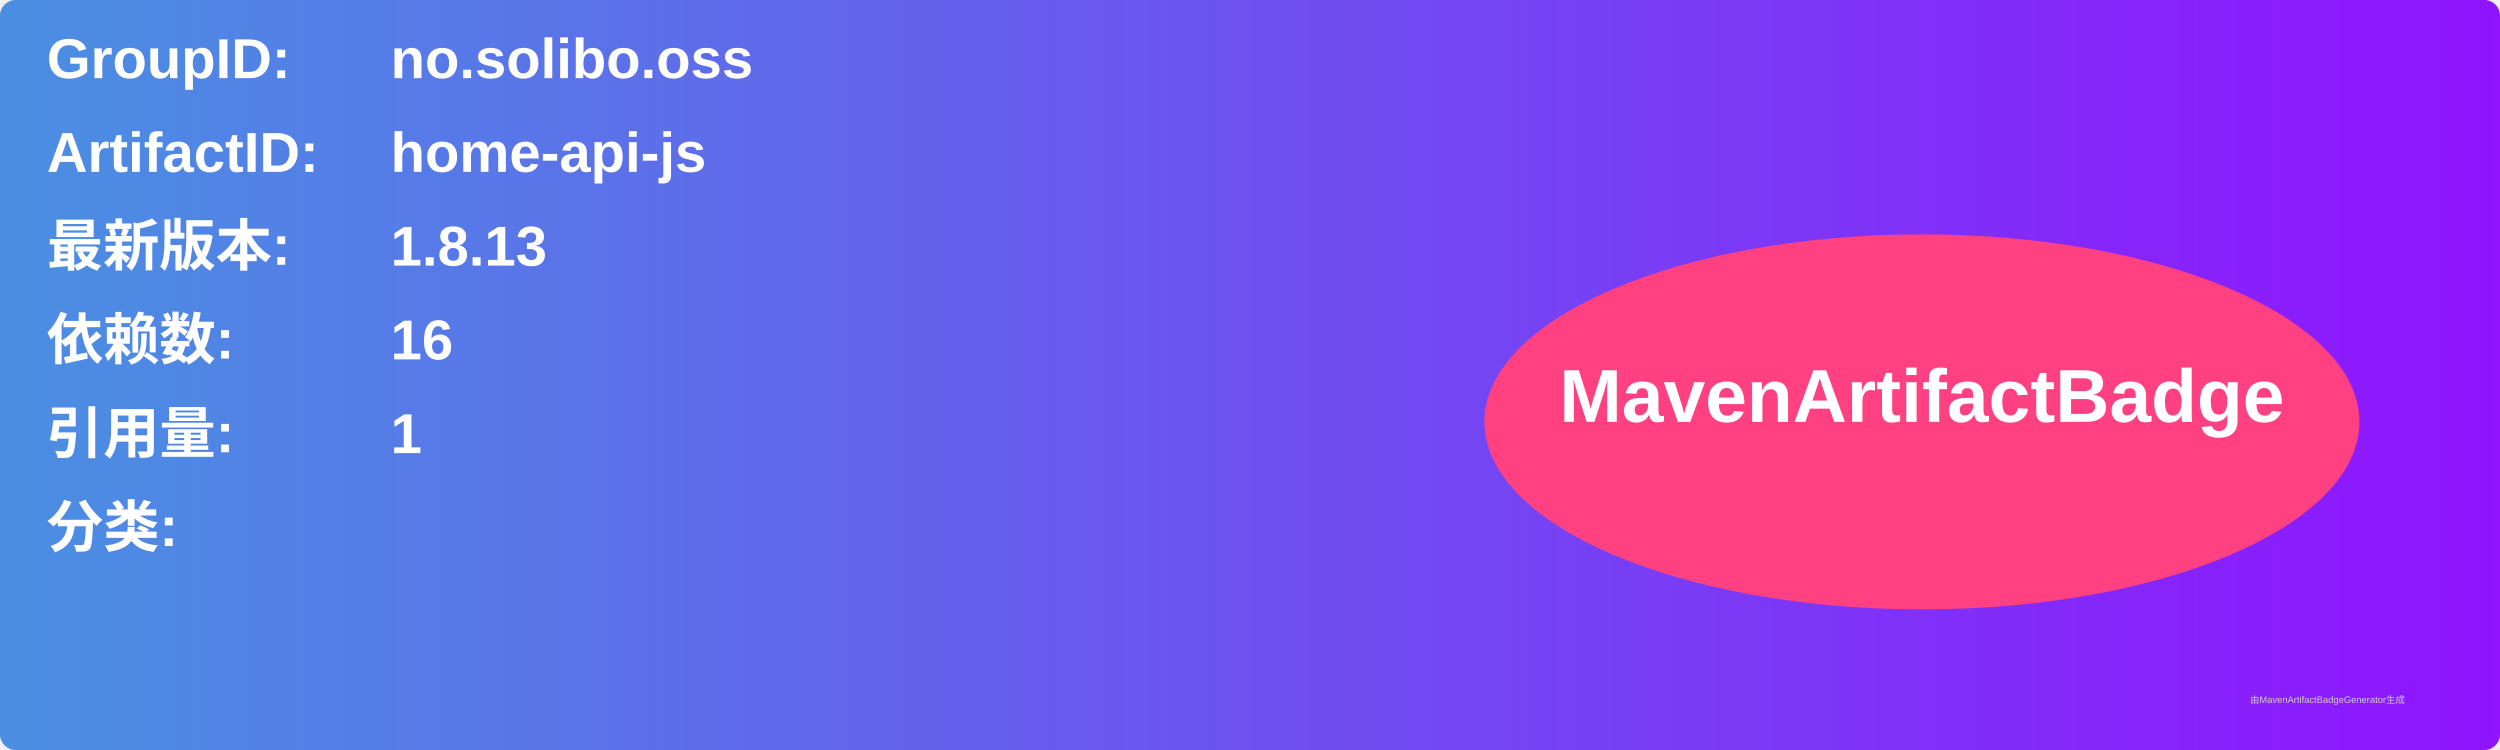
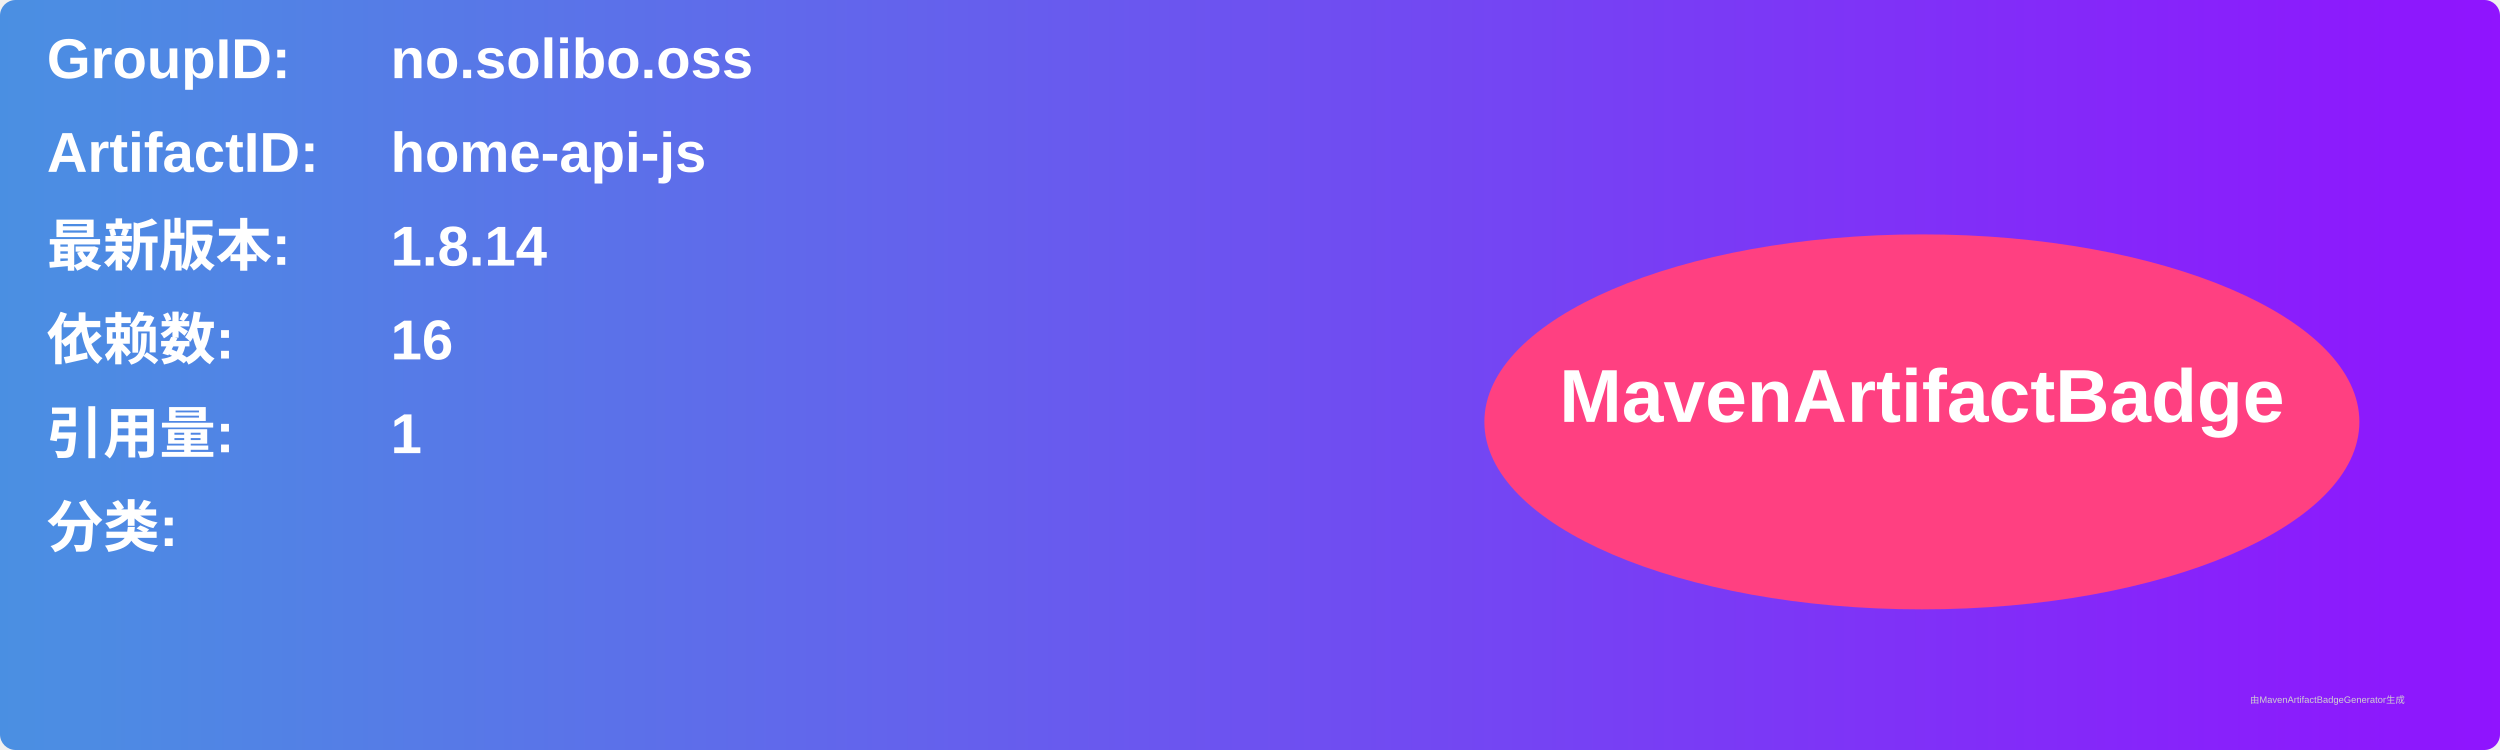
<svg xmlns="http://www.w3.org/2000/svg" width="800" height="240" viewBox="0 0 800 240">
  <linearGradient id="grad" x1="0%" y1="0%" x2="100%" y2="0%">
    <stop offset="0%" stop-color="#4a90e2" />
    <stop offset="100%" stop-color="#9013fe" />
  </linearGradient>
  <rect width="100%" height="100%" rx="5" ry="5" fill="url(#grad)" />
  <g transform="translate(15, 15)">
    <text x="0" y="10" font-family="Arial" font-size="18" fill="white" font-weight="bold" width="260">GroupID:</text>
    <text x="110" y="10" font-family="Arial" font-size="18" fill="white" font-weight="bold" width="460">no.solibo.oss</text>
    <text x="0" y="40" font-family="Arial" font-size="18" fill="white" font-weight="bold" width="260">ArtifactID:</text>
    <text x="110" y="40" font-family="Arial" font-size="18" fill="white" font-weight="bold" width="460">home-api-js</text>
    <text x="0" y="70" font-family="Arial" font-size="18" fill="white" font-weight="bold">最新版本:</text>
    <text x="110" y="70" font-family="Arial" font-size="18" fill="white" font-weight="bold">
-       <tspan font-weight="bold">1.8.13</tspan>
+       <tspan font-weight="bold">1.8.14</tspan>
    </text>
    <text x="0" y="100" font-family="Arial" font-size="18" fill="white" font-weight="bold">依赖数: </text>
    <text x="110" y="100" font-family="Arial" font-size="18" fill="white">
      <tspan font-weight="bold">16</tspan>
    </text>
    <text x="0" y="130" font-family="Arial" font-size="18" fill="white" font-weight="bold">引用量: </text>
    <text x="110" y="130" font-family="Arial" font-size="18" fill="white">
      <tspan font-weight="bold">1</tspan>
    </text>
    <text x="0" y="160" font-family="Arial" font-size="18" fill="white" font-weight="bold">分类:</text>
    <text x="10" y="190" font-family="Arial" font-size="10" fill="white">
      <tspan font-weight="bold" />
    </text>
    <ellipse cx="600" cy="120" rx="140" ry="60" fill="#ff4081" />
    <text x="600" y="120" text-anchor="middle" font-family="Arial" font-size="24" fill="white" font-weight="bold">MavenArtifactBadge</text>
  </g>
  <text x="720" y="225" font-family="Arial" font-size="3" fill="#d0d0d0">由MavenArtifactBadgeGenerator生成</text>
</svg>
